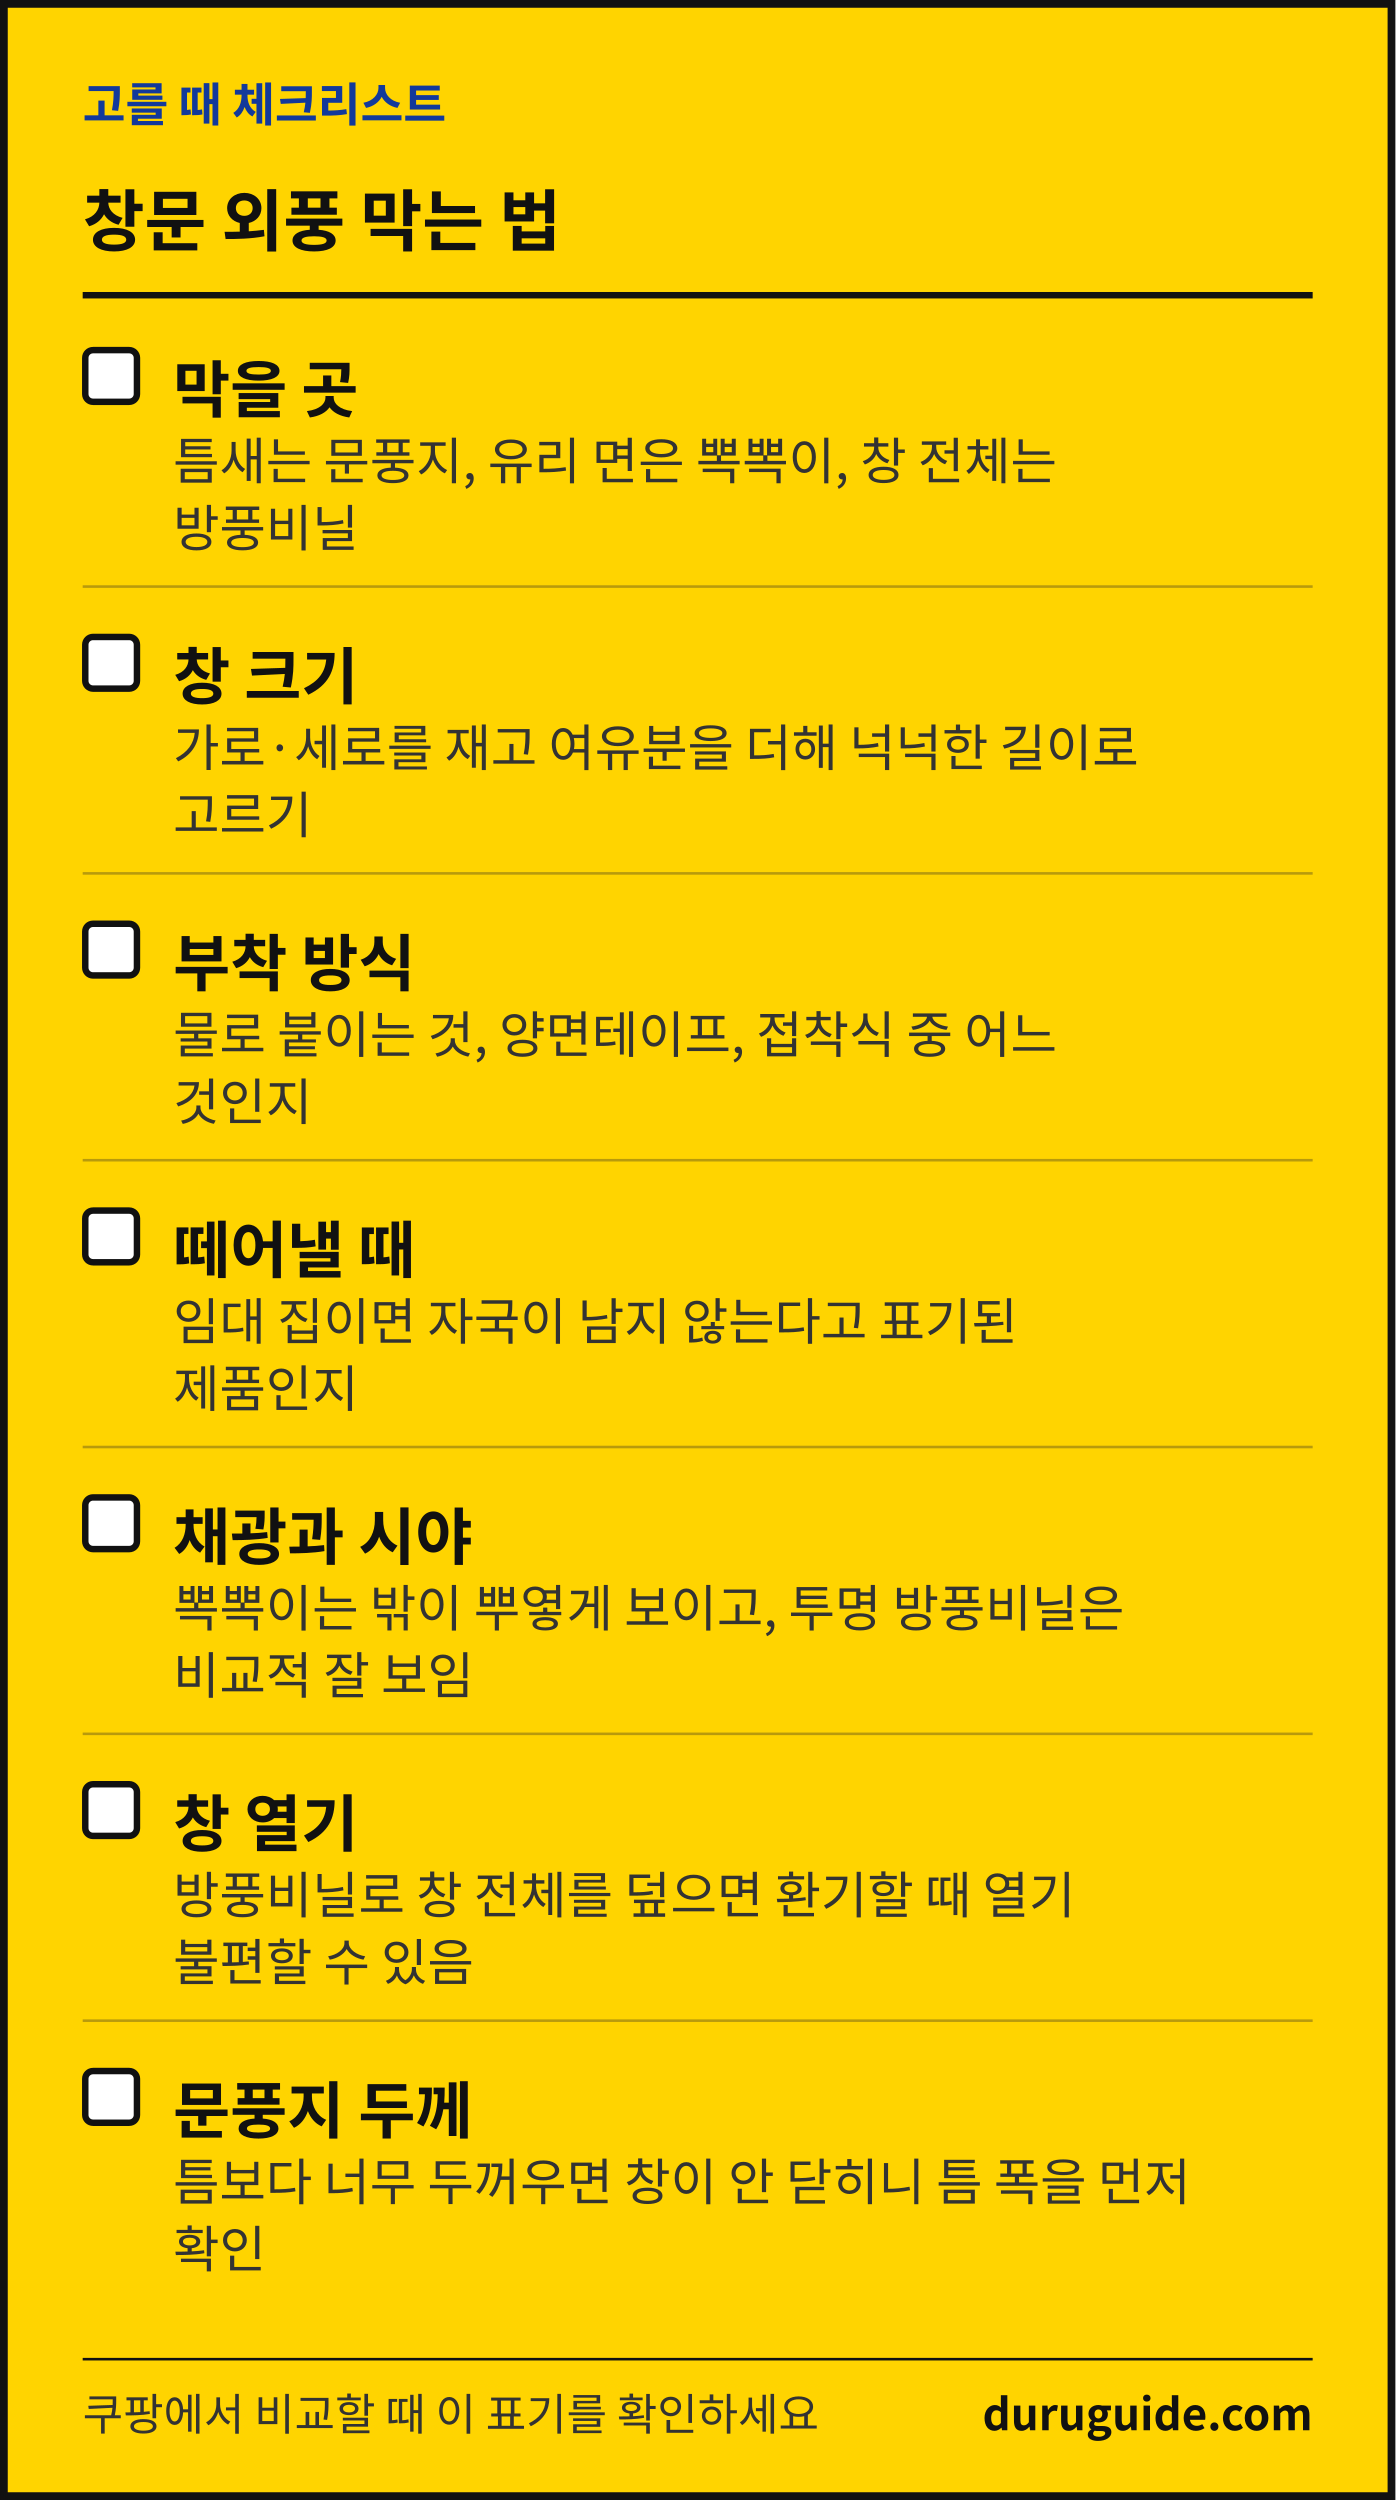
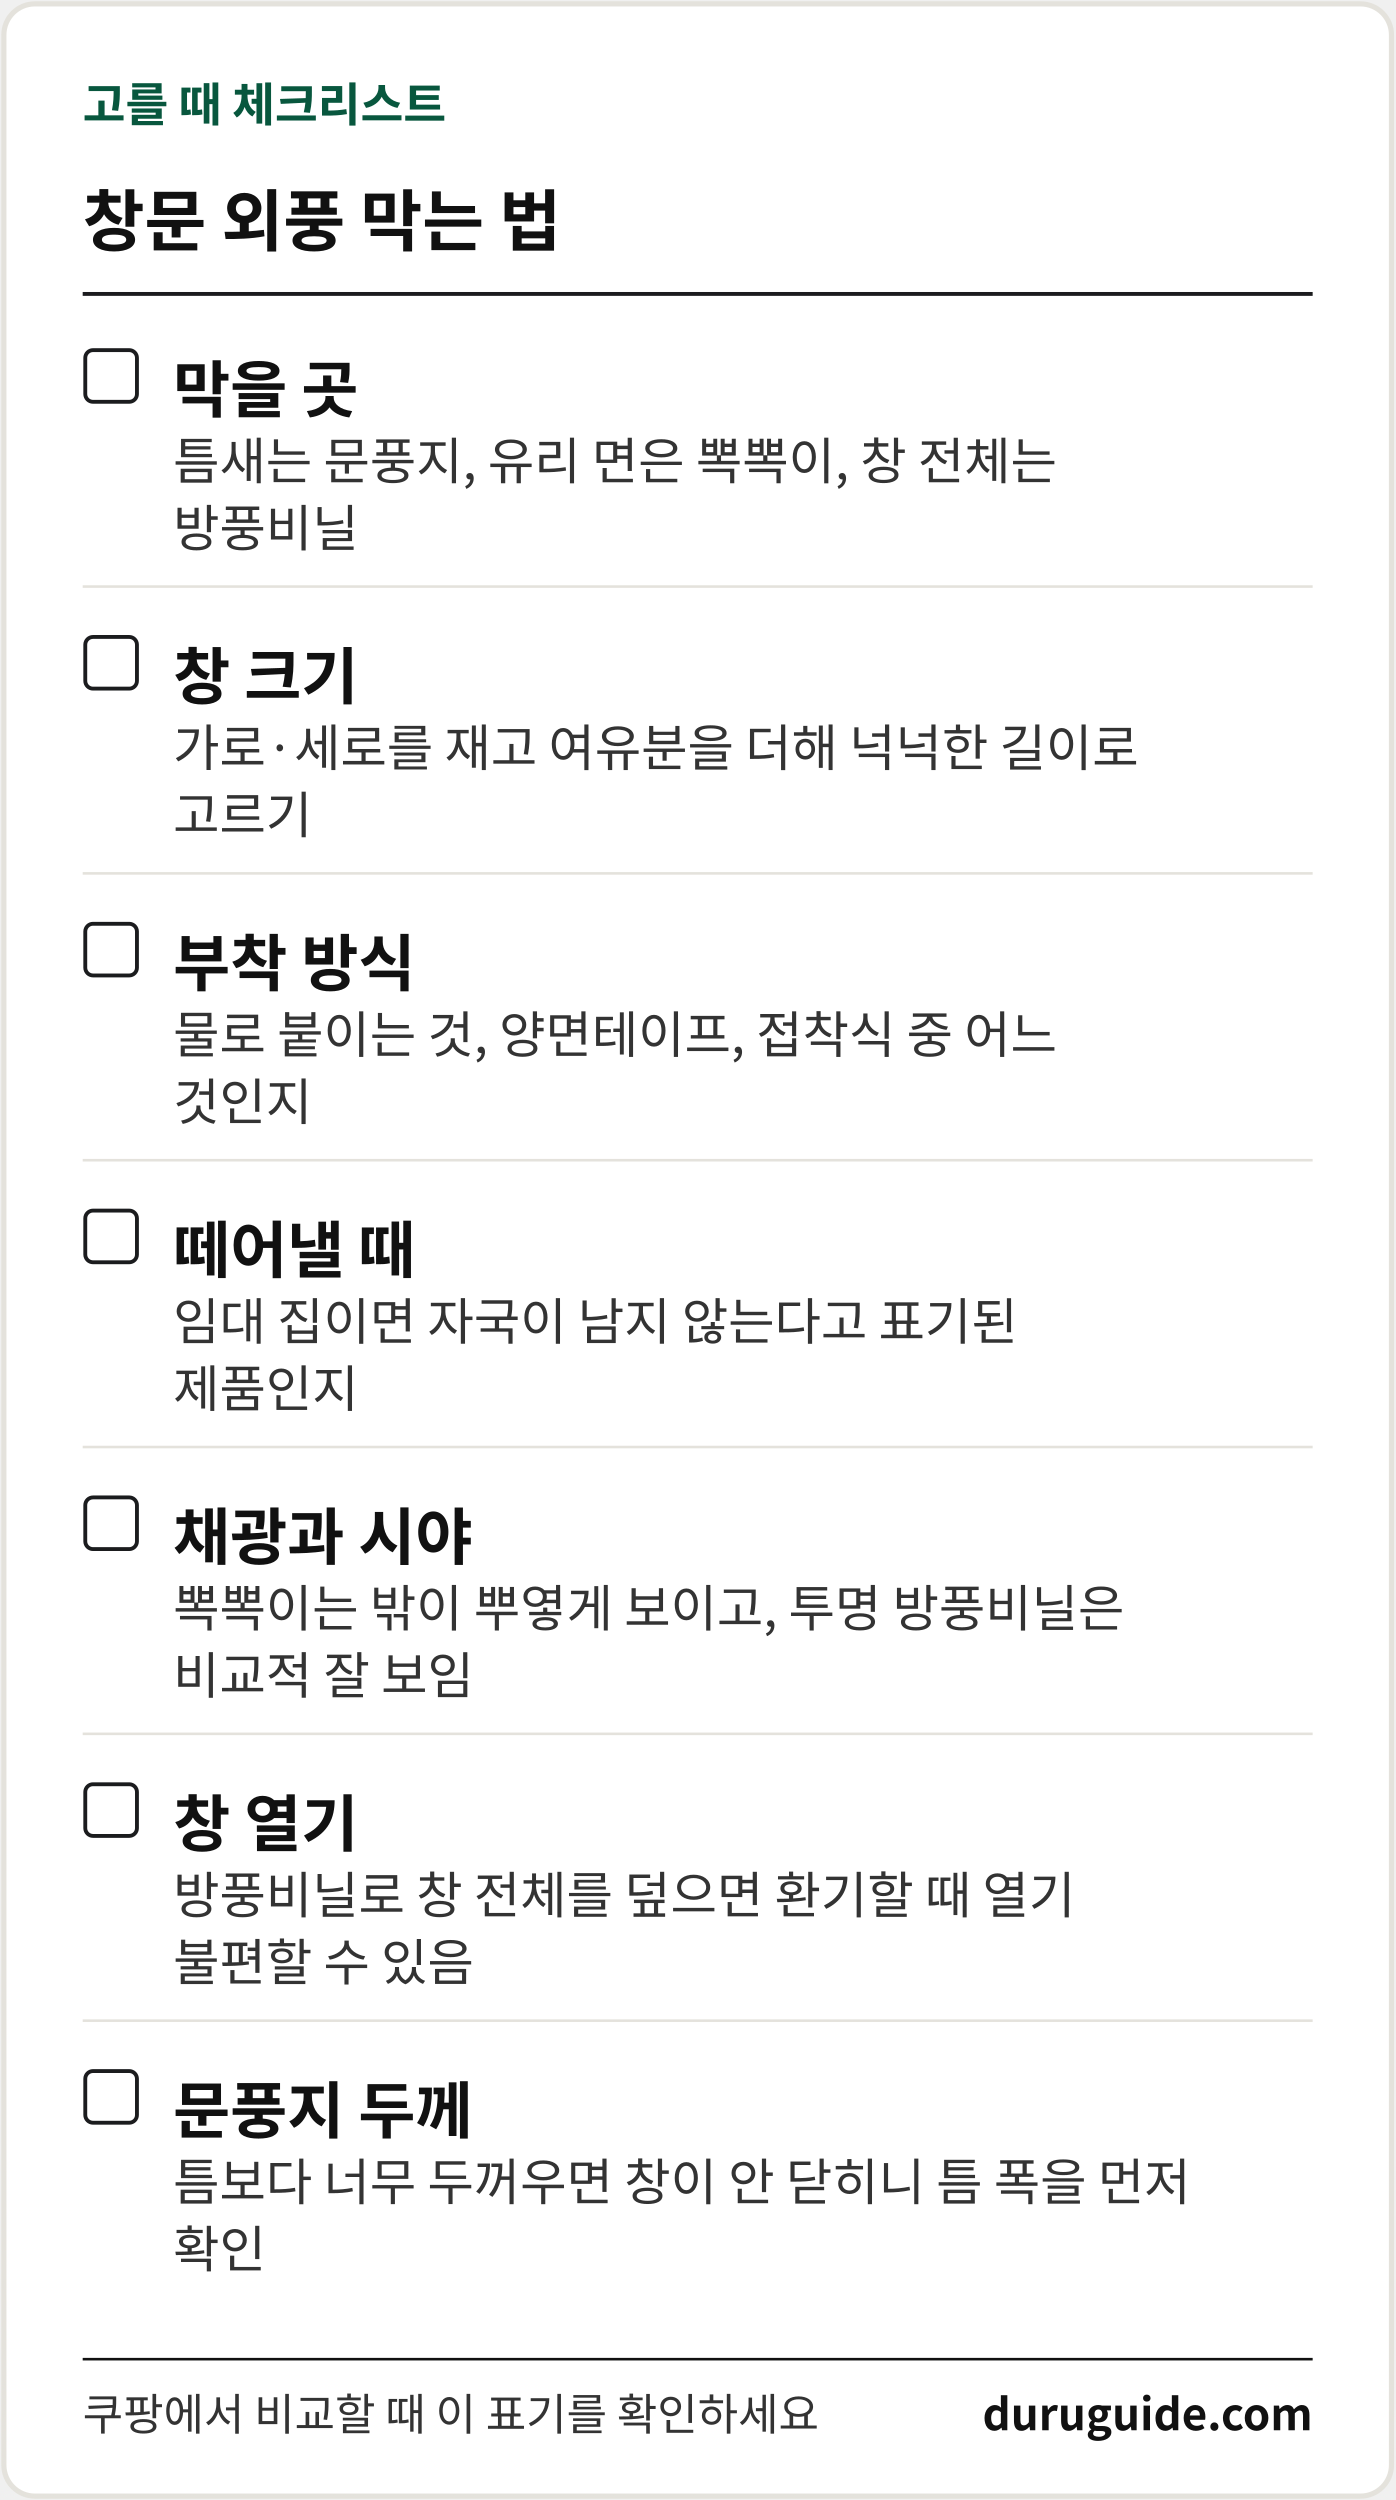
<svg xmlns="http://www.w3.org/2000/svg" width="1080" height="1935" viewBox="0 0 1080 1935" font-family="'Apple SD Gothic Neo','Malgun Gothic','Noto Sans KR','Noto Sans CJK KR',sans-serif" role="img" aria-label="생활 해결 가이드 체크리스트 카드">
-   <rect x="3" y="3" width="1074" height="1929" fill="#FFD400" stroke="#111111" stroke-width="6" />
-   <text x="64" y="94" font-size="36" font-weight="700" fill="#12399B">고를 때 체크리스트</text>
+   <rect x="3" y="3" width="1074" height="1929" rx="24" fill="#FFFFFF" stroke="#E4E2DC" stroke-width="4" />
+   <text x="64" y="94" font-size="36" font-weight="700" fill="#08573E">고를 때 체크리스트</text>
  <text x="64" y="190" font-size="52" font-weight="700" fill="#111111">창문 외풍 막는 법</text>
-   <rect x="64" y="226" width="952" height="5" fill="#111111" />
-   <rect x="66" y="271" width="40" height="40" rx="6" fill="#FFFFFF" stroke="#111111" stroke-width="5" />
+   <rect x="64" y="226" width="952" height="3" fill="#1B1C1E" />
+   <rect x="66" y="271" width="40" height="40" rx="6" fill="#FFFFFF" stroke="#1B1C1E" stroke-width="3" />
  <text x="134" y="319" font-size="48" font-weight="700" fill="#111111">막을 곳</text>
  <text x="134" y="371" font-size="39" fill="#333333">틈새는 문풍지, 유리 면은 뽁뽁이, 창 전체는</text>
  <text x="134" y="423" font-size="39" fill="#333333">방풍비닐</text>
-   <rect x="64" y="453" width="952" height="2" fill="#B89A0C" />
-   <rect x="66" y="493" width="40" height="40" rx="6" fill="#FFFFFF" stroke="#111111" stroke-width="5" />
+   <rect x="64" y="453" width="952" height="2" fill="#E4E2DC" />
+   <rect x="66" y="493" width="40" height="40" rx="6" fill="#FFFFFF" stroke="#1B1C1E" stroke-width="3" />
  <text x="134" y="541" font-size="48" font-weight="700" fill="#111111">창 크기</text>
  <text x="134" y="593" font-size="39" fill="#333333">가로·세로를 재고 여유분을 더해 넉넉한 길이로</text>
  <text x="134" y="645" font-size="39" fill="#333333">고르기</text>
-   <rect x="64" y="675" width="952" height="2" fill="#B89A0C" />
-   <rect x="66" y="715" width="40" height="40" rx="6" fill="#FFFFFF" stroke="#111111" stroke-width="5" />
+   <rect x="64" y="675" width="952" height="2" fill="#E4E2DC" />
+   <rect x="66" y="715" width="40" height="40" rx="6" fill="#FFFFFF" stroke="#1B1C1E" stroke-width="3" />
  <text x="134" y="763" font-size="48" font-weight="700" fill="#111111">부착 방식</text>
  <text x="134" y="815" font-size="39" fill="#333333">물로 붙이는 것, 양면테이프, 접착식 중 어느</text>
  <text x="134" y="867" font-size="39" fill="#333333">것인지</text>
-   <rect x="64" y="897" width="952" height="2" fill="#B89A0C" />
-   <rect x="66" y="937" width="40" height="40" rx="6" fill="#FFFFFF" stroke="#111111" stroke-width="5" />
+   <rect x="64" y="897" width="952" height="2" fill="#E4E2DC" />
+   <rect x="66" y="937" width="40" height="40" rx="6" fill="#FFFFFF" stroke="#1B1C1E" stroke-width="3" />
  <text x="134" y="985" font-size="48" font-weight="700" fill="#111111">떼어낼 때</text>
  <text x="134" y="1037" font-size="39" fill="#333333">임대 집이면 자국이 남지 않는다고 표기된</text>
  <text x="134" y="1089" font-size="39" fill="#333333">제품인지</text>
-   <rect x="64" y="1119" width="952" height="2" fill="#B89A0C" />
-   <rect x="66" y="1159" width="40" height="40" rx="6" fill="#FFFFFF" stroke="#111111" stroke-width="5" />
+   <rect x="64" y="1119" width="952" height="2" fill="#E4E2DC" />
+   <rect x="66" y="1159" width="40" height="40" rx="6" fill="#FFFFFF" stroke="#1B1C1E" stroke-width="3" />
  <text x="134" y="1207" font-size="48" font-weight="700" fill="#111111">채광과 시야</text>
  <text x="134" y="1259" font-size="39" fill="#333333">뽁뽁이는 밖이 뿌옇게 보이고, 투명 방풍비닐은</text>
  <text x="134" y="1311" font-size="39" fill="#333333">비교적 잘 보임</text>
-   <rect x="64" y="1341" width="952" height="2" fill="#B89A0C" />
-   <rect x="66" y="1381" width="40" height="40" rx="6" fill="#FFFFFF" stroke="#111111" stroke-width="5" />
+   <rect x="64" y="1341" width="952" height="2" fill="#E4E2DC" />
+   <rect x="66" y="1381" width="40" height="40" rx="6" fill="#FFFFFF" stroke="#1B1C1E" stroke-width="3" />
  <text x="134" y="1429" font-size="48" font-weight="700" fill="#111111">창 열기</text>
  <text x="134" y="1481" font-size="39" fill="#333333">방풍비닐로 창 전체를 덮으면 환기할 때 열기</text>
  <text x="134" y="1533" font-size="39" fill="#333333">불편할 수 있음</text>
-   <rect x="64" y="1563" width="952" height="2" fill="#B89A0C" />
-   <rect x="66" y="1603" width="40" height="40" rx="6" fill="#FFFFFF" stroke="#111111" stroke-width="5" />
+   <rect x="64" y="1563" width="952" height="2" fill="#E4E2DC" />
+   <rect x="66" y="1603" width="40" height="40" rx="6" fill="#FFFFFF" stroke="#1B1C1E" stroke-width="3" />
  <text x="134" y="1651" font-size="48" font-weight="700" fill="#111111">문풍지 두께</text>
  <text x="134" y="1703" font-size="39" fill="#333333">틈보다 너무 두꺼우면 창이 안 닫히니 틈 폭을 먼저</text>
  <text x="134" y="1755" font-size="39" fill="#333333">확인</text>
  <rect x="64" y="1825" width="952" height="2" fill="#111111" />
  <text x="64" y="1881" font-size="34" fill="#333333">쿠팡에서 비교할 때 이 표기를 확인하세요</text>
  <text x="1016" y="1881" font-size="34" font-weight="700" fill="#111111" text-anchor="end">duruguide.com</text>
</svg>
